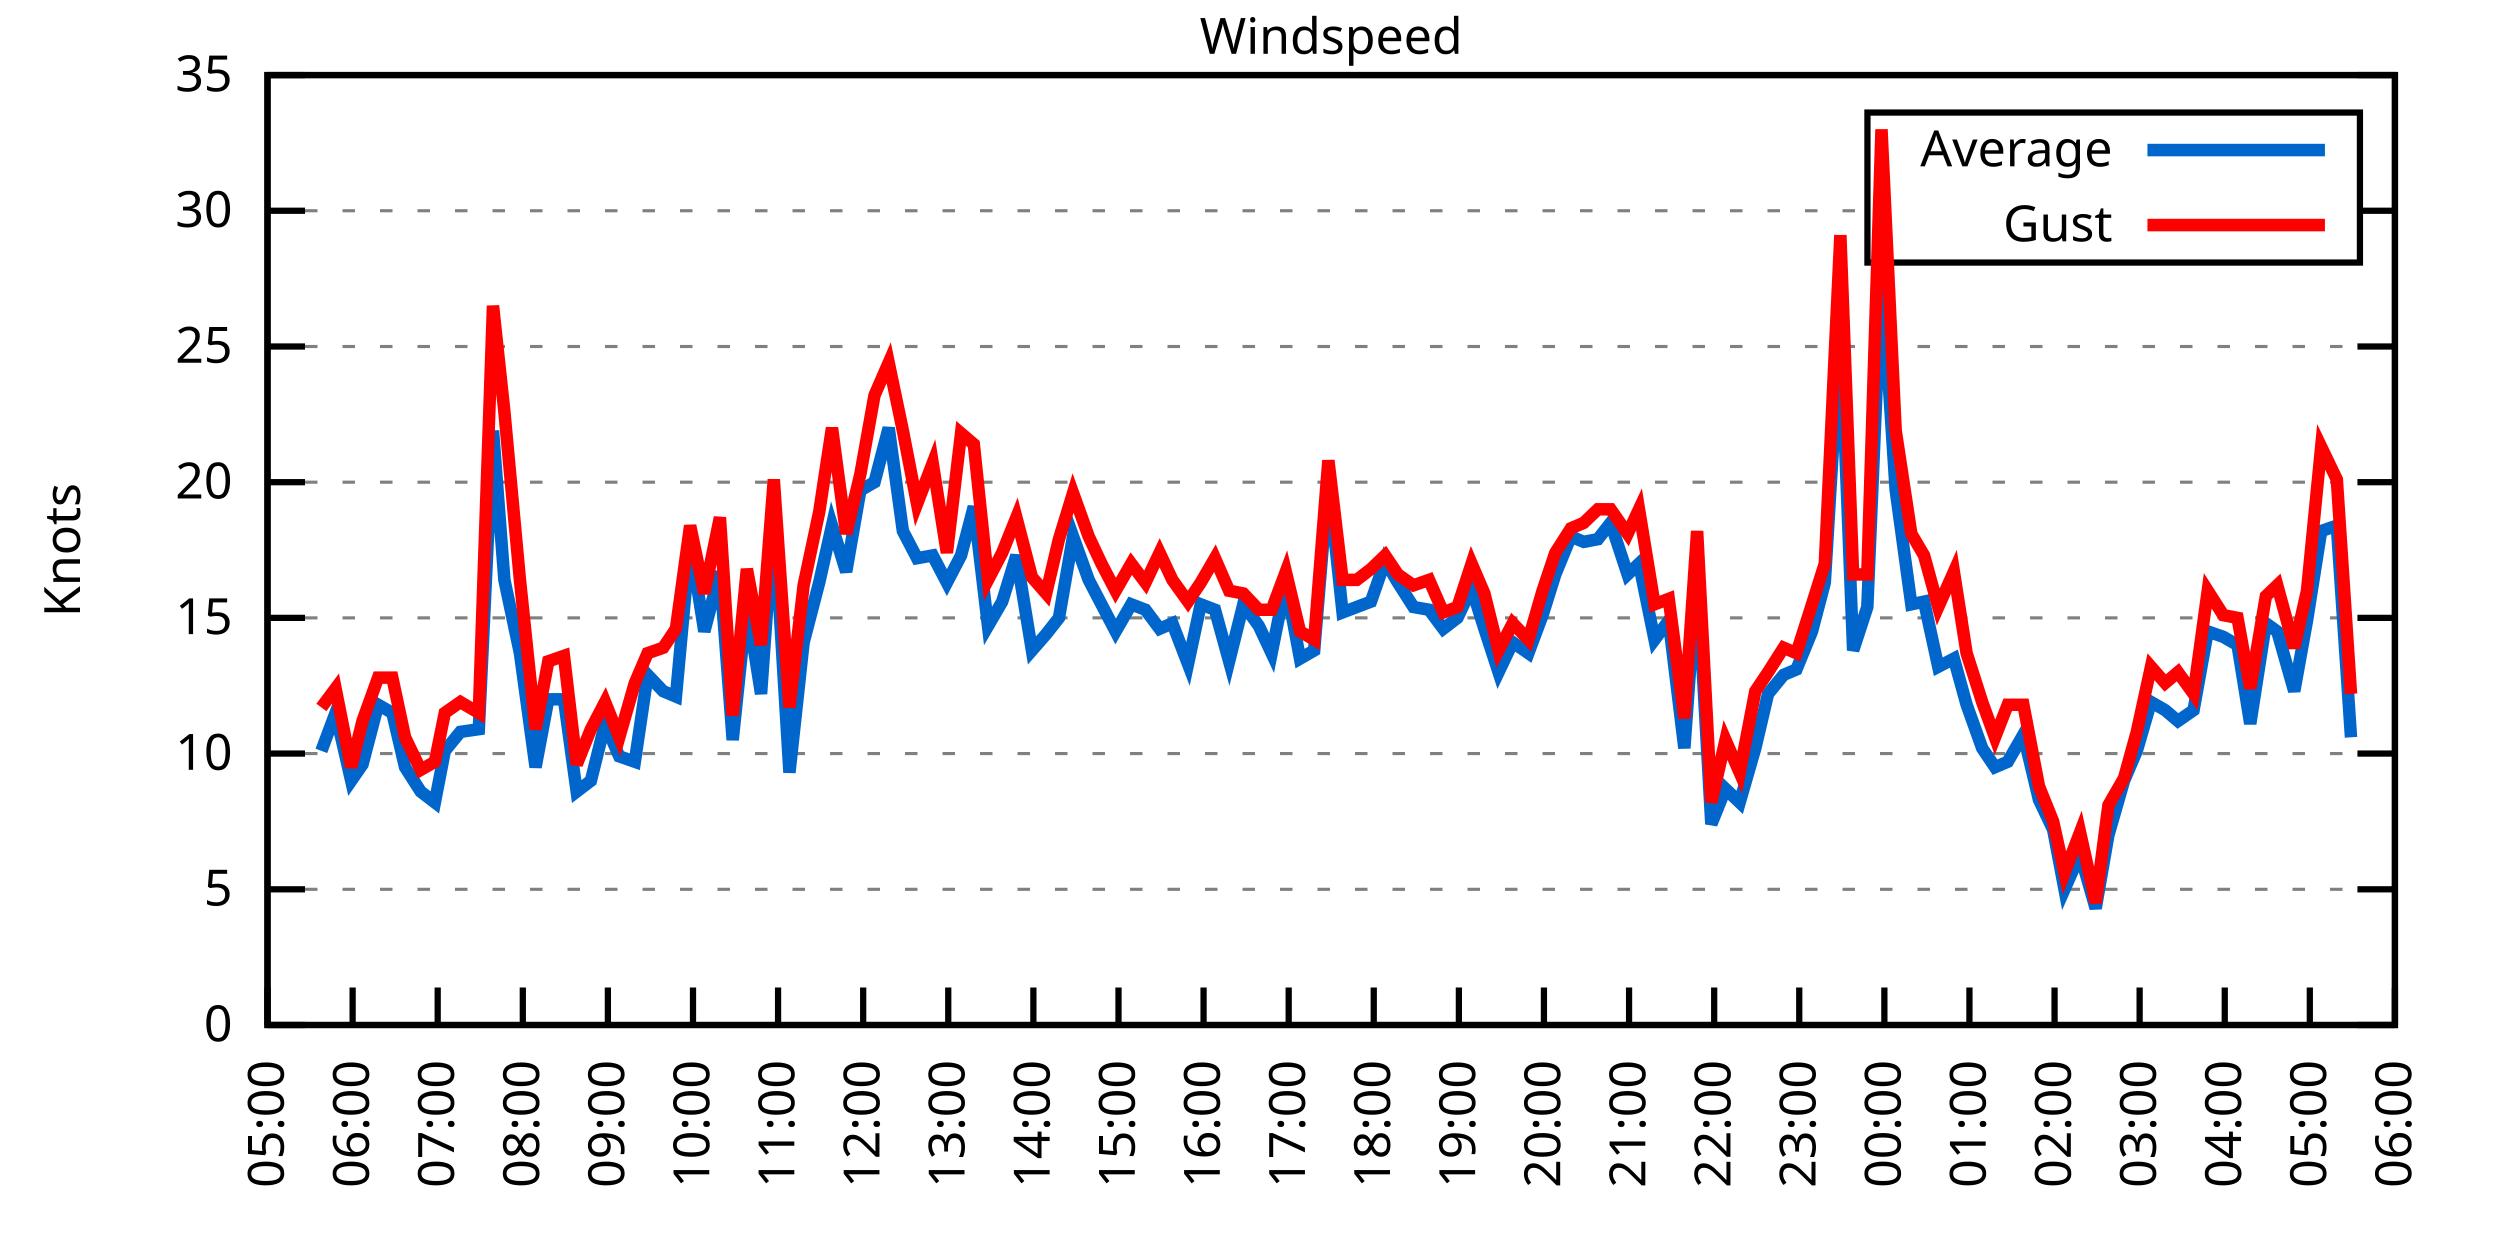
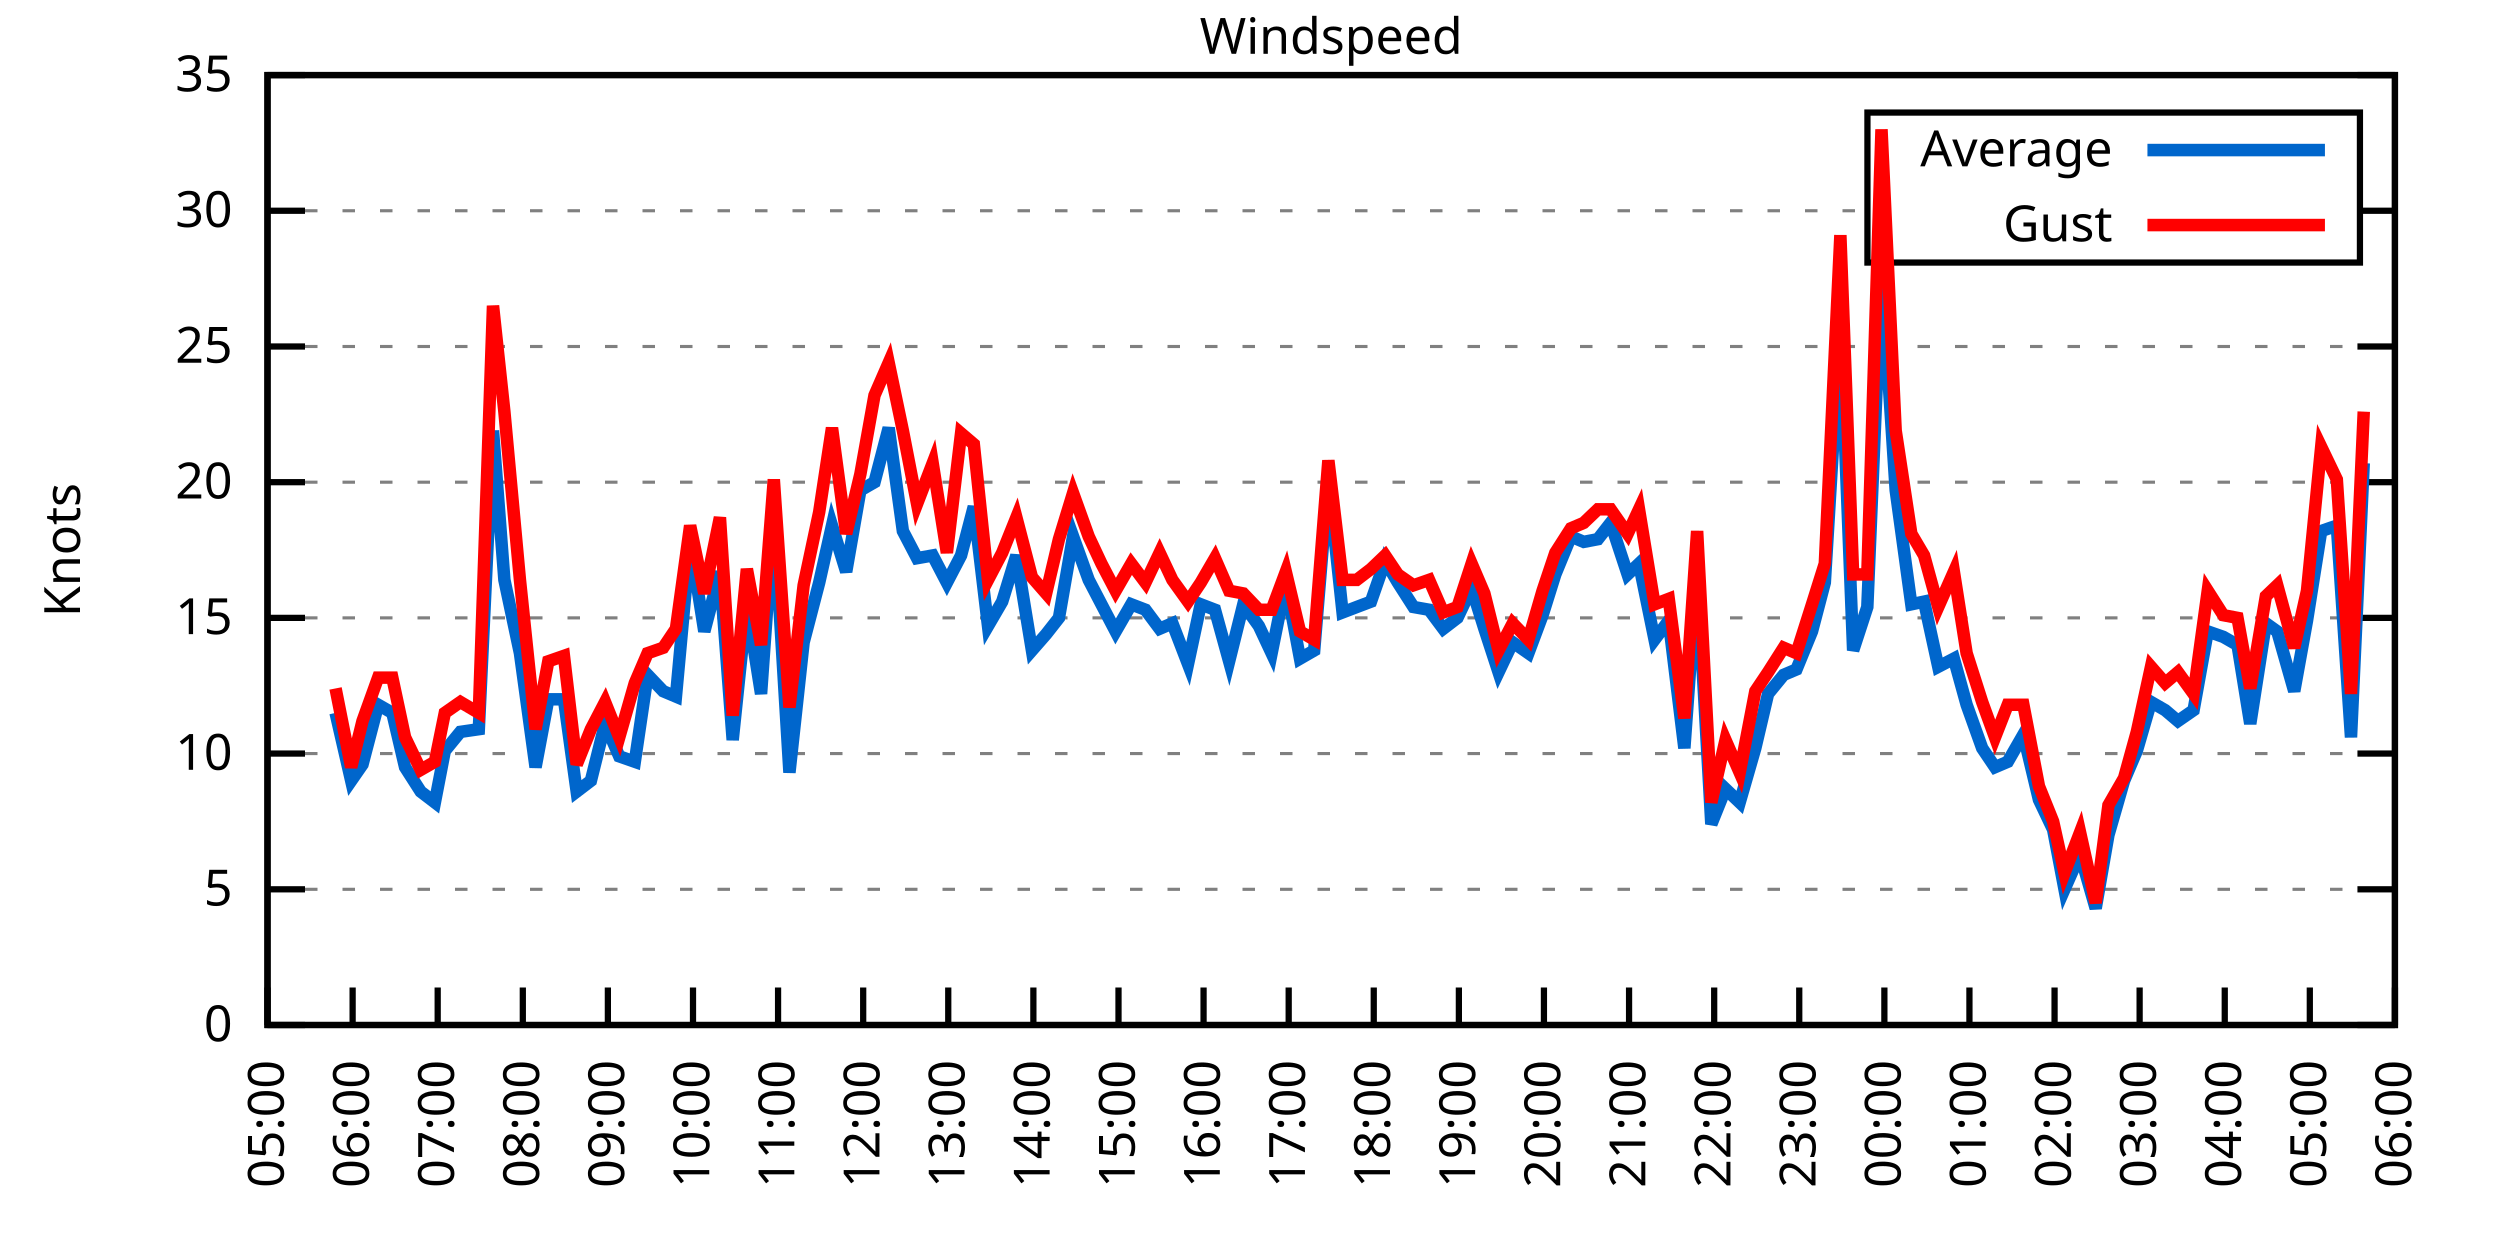
<svg xmlns="http://www.w3.org/2000/svg" xmlns:xlink="http://www.w3.org/1999/xlink" width="400" height="200" viewBox="0 0 400 200">
  <g id="gnuplot_canvas">
    <rect x="0" y="0" width="400" height="200" fill="none" />
    <defs>
      <circle id="gpDot" r="0.5" stroke-width="0.5" stroke="currentColor" />
      <path id="gpPt0" stroke-width="0.333" stroke="currentColor" d="M-1,0 h2 M0,-1 v2" />
      <path id="gpPt1" stroke-width="0.333" stroke="currentColor" d="M-1,-1 L1,1 M1,-1 L-1,1" />
      <path id="gpPt2" stroke-width="0.333" stroke="currentColor" d="M-1,0 L1,0 M0,-1 L0,1 M-1,-1 L1,1 M-1,1 L1,-1" />
      <rect id="gpPt3" stroke-width="0.333" stroke="currentColor" x="-1" y="-1" width="2" height="2" />
      <rect id="gpPt4" stroke-width="0.333" stroke="currentColor" fill="currentColor" x="-1" y="-1" width="2" height="2" />
      <circle id="gpPt5" stroke-width="0.333" stroke="currentColor" cx="0" cy="0" r="1" />
      <use xlink:href="#gpPt5" id="gpPt6" fill="currentColor" stroke="none" />
      <path id="gpPt7" stroke-width="0.333" stroke="currentColor" d="M0,-1.33 L-1.33,0.67 L1.33,0.67 z" />
      <use xlink:href="#gpPt7" id="gpPt8" fill="currentColor" stroke="none" />
      <use xlink:href="#gpPt7" id="gpPt9" stroke="currentColor" transform="rotate(180)" />
      <use xlink:href="#gpPt9" id="gpPt10" fill="currentColor" stroke="none" />
      <use xlink:href="#gpPt3" id="gpPt11" stroke="currentColor" transform="rotate(45)" />
      <use xlink:href="#gpPt11" id="gpPt12" fill="currentColor" stroke="none" />
      <path id="gpPt13" stroke-width="0.333" stroke="currentColor" d="M0,1.330 L1.265,0.411 L0.782,-1.067 L-0.782,-1.076 L-1.265,0.411 z" />
      <use xlink:href="#gpPt13" id="gpPt14" fill="currentColor" stroke="none" />
      <filter id="textbox" filterUnits="objectBoundingBox" x="0" y="0" height="1" width="1">
        <feFlood flood-color="white" flood-opacity="1" result="bgnd" />
        <feComposite in="SourceGraphic" in2="bgnd" operator="atop" />
      </filter>
      <filter id="greybox" filterUnits="objectBoundingBox" x="0" y="0" height="1" width="1">
        <feFlood flood-color="lightgrey" flood-opacity="1" result="grey" />
        <feComposite in="SourceGraphic" in2="grey" operator="atop" />
      </filter>
    </defs>
    <g fill="none" color="white" stroke="currentColor" stroke-width="1.00" stroke-linecap="butt" stroke-linejoin="miter">
</g>
    <g fill="none" color="black" stroke="currentColor" stroke-width="1.00" stroke-linecap="butt" stroke-linejoin="miter">
      <g stroke="none" shape-rendering="crispEdges">
        <polygon fill="rgb(255, 255, 255)" points="42.80,164.00 383.18,164.00 383.18,12.02 42.80,12.02 " />
      </g>
    </g>
    <g fill="none" color="black" stroke="currentColor" stroke-width="1.00" stroke-linecap="butt" stroke-linejoin="miter">
</g>
    <g fill="none" color="black" stroke="black" stroke-width="0.50" stroke-linecap="butt" stroke-linejoin="miter">
</g>
    <g fill="none" color="gray" stroke="currentColor" stroke-width="0.50" stroke-linecap="butt" stroke-linejoin="miter">
      <path stroke="gray" stroke-dasharray="2,4" class="gridline" d="M42.80,164.00 L383.19,164.00  " />
    </g>
    <g fill="none" color="gray" stroke="gray" stroke-width="1.00" stroke-linecap="butt" stroke-linejoin="miter">
</g>
    <g fill="none" color="black" stroke="currentColor" stroke-width="1.00" stroke-linecap="butt" stroke-linejoin="miter">
      <path stroke="black" d="M42.80,164.00 L48.80,164.00 M383.19,164.00 L377.19,164.00  " />
      <g transform="translate(37.20,166.60)" stroke="none" fill="black" font-family="Sans" font-size="8.00" text-anchor="end">
        <text>
          <tspan font-family="Sans"> 0</tspan>
        </text>
      </g>
    </g>
    <g fill="none" color="black" stroke="currentColor" stroke-width="1.00" stroke-linecap="butt" stroke-linejoin="miter">
</g>
    <g fill="none" color="black" stroke="black" stroke-width="0.50" stroke-linecap="butt" stroke-linejoin="miter">
</g>
    <g fill="none" color="gray" stroke="currentColor" stroke-width="0.50" stroke-linecap="butt" stroke-linejoin="miter">
      <path stroke="gray" stroke-dasharray="2,4" class="gridline" d="M42.80,142.29 L383.19,142.29  " />
    </g>
    <g fill="none" color="gray" stroke="gray" stroke-width="1.00" stroke-linecap="butt" stroke-linejoin="miter">
</g>
    <g fill="none" color="black" stroke="currentColor" stroke-width="1.00" stroke-linecap="butt" stroke-linejoin="miter">
      <path stroke="black" d="M42.80,142.29 L48.80,142.29 M383.19,142.29 L377.19,142.29  " />
      <g transform="translate(37.20,144.89)" stroke="none" fill="black" font-family="Sans" font-size="8.00" text-anchor="end">
        <text>
          <tspan font-family="Sans"> 5</tspan>
        </text>
      </g>
    </g>
    <g fill="none" color="black" stroke="currentColor" stroke-width="1.00" stroke-linecap="butt" stroke-linejoin="miter">
</g>
    <g fill="none" color="black" stroke="black" stroke-width="0.50" stroke-linecap="butt" stroke-linejoin="miter">
</g>
    <g fill="none" color="gray" stroke="currentColor" stroke-width="0.50" stroke-linecap="butt" stroke-linejoin="miter">
      <path stroke="gray" stroke-dasharray="2,4" class="gridline" d="M42.80,120.57 L383.19,120.57  " />
    </g>
    <g fill="none" color="gray" stroke="gray" stroke-width="1.00" stroke-linecap="butt" stroke-linejoin="miter">
</g>
    <g fill="none" color="black" stroke="currentColor" stroke-width="1.00" stroke-linecap="butt" stroke-linejoin="miter">
      <path stroke="black" d="M42.80,120.57 L48.80,120.57 M383.19,120.57 L377.19,120.57  " />
      <g transform="translate(37.20,123.17)" stroke="none" fill="black" font-family="Sans" font-size="8.00" text-anchor="end">
        <text>
          <tspan font-family="Sans"> 10</tspan>
        </text>
      </g>
    </g>
    <g fill="none" color="black" stroke="currentColor" stroke-width="1.00" stroke-linecap="butt" stroke-linejoin="miter">
</g>
    <g fill="none" color="black" stroke="black" stroke-width="0.50" stroke-linecap="butt" stroke-linejoin="miter">
</g>
    <g fill="none" color="gray" stroke="currentColor" stroke-width="0.50" stroke-linecap="butt" stroke-linejoin="miter">
      <path stroke="gray" stroke-dasharray="2,4" class="gridline" d="M42.80,98.86 L383.19,98.86  " />
    </g>
    <g fill="none" color="gray" stroke="gray" stroke-width="1.00" stroke-linecap="butt" stroke-linejoin="miter">
</g>
    <g fill="none" color="black" stroke="currentColor" stroke-width="1.00" stroke-linecap="butt" stroke-linejoin="miter">
      <path stroke="black" d="M42.80,98.86 L48.80,98.86 M383.19,98.86 L377.19,98.86  " />
      <g transform="translate(37.20,101.46)" stroke="none" fill="black" font-family="Sans" font-size="8.00" text-anchor="end">
        <text>
          <tspan font-family="Sans"> 15</tspan>
        </text>
      </g>
    </g>
    <g fill="none" color="black" stroke="currentColor" stroke-width="1.00" stroke-linecap="butt" stroke-linejoin="miter">
</g>
    <g fill="none" color="black" stroke="black" stroke-width="0.50" stroke-linecap="butt" stroke-linejoin="miter">
</g>
    <g fill="none" color="gray" stroke="currentColor" stroke-width="0.50" stroke-linecap="butt" stroke-linejoin="miter">
      <path stroke="gray" stroke-dasharray="2,4" class="gridline" d="M42.80,77.15 L383.19,77.15  " />
    </g>
    <g fill="none" color="gray" stroke="gray" stroke-width="1.00" stroke-linecap="butt" stroke-linejoin="miter">
</g>
    <g fill="none" color="black" stroke="currentColor" stroke-width="1.00" stroke-linecap="butt" stroke-linejoin="miter">
      <path stroke="black" d="M42.80,77.15 L48.80,77.15 M383.19,77.15 L377.19,77.15  " />
      <g transform="translate(37.20,79.75)" stroke="none" fill="black" font-family="Sans" font-size="8.00" text-anchor="end">
        <text>
          <tspan font-family="Sans"> 20</tspan>
        </text>
      </g>
    </g>
    <g fill="none" color="black" stroke="currentColor" stroke-width="1.00" stroke-linecap="butt" stroke-linejoin="miter">
</g>
    <g fill="none" color="black" stroke="black" stroke-width="0.50" stroke-linecap="butt" stroke-linejoin="miter">
</g>
    <g fill="none" color="gray" stroke="currentColor" stroke-width="0.50" stroke-linecap="butt" stroke-linejoin="miter">
      <path stroke="gray" stroke-dasharray="2,4" class="gridline" d="M42.80,55.44 L383.19,55.44  " />
    </g>
    <g fill="none" color="gray" stroke="gray" stroke-width="1.00" stroke-linecap="butt" stroke-linejoin="miter">
</g>
    <g fill="none" color="black" stroke="currentColor" stroke-width="1.00" stroke-linecap="butt" stroke-linejoin="miter">
      <path stroke="black" d="M42.80,55.44 L48.80,55.44 M383.19,55.44 L377.19,55.44  " />
      <g transform="translate(37.20,58.04)" stroke="none" fill="black" font-family="Sans" font-size="8.00" text-anchor="end">
        <text>
          <tspan font-family="Sans"> 25</tspan>
        </text>
      </g>
    </g>
    <g fill="none" color="black" stroke="currentColor" stroke-width="1.00" stroke-linecap="butt" stroke-linejoin="miter">
</g>
    <g fill="none" color="black" stroke="black" stroke-width="0.50" stroke-linecap="butt" stroke-linejoin="miter">
</g>
    <g fill="none" color="gray" stroke="currentColor" stroke-width="0.50" stroke-linecap="butt" stroke-linejoin="miter">
      <path stroke="gray" stroke-dasharray="2,4" class="gridline" d="M42.80,33.72 L298.79,33.72 M377.59,33.72 L383.19,33.72  " />
    </g>
    <g fill="none" color="gray" stroke="gray" stroke-width="1.00" stroke-linecap="butt" stroke-linejoin="miter">
</g>
    <g fill="none" color="black" stroke="currentColor" stroke-width="1.00" stroke-linecap="butt" stroke-linejoin="miter">
      <path stroke="black" d="M42.80,33.72 L48.80,33.72 M383.19,33.72 L377.19,33.72  " />
      <g transform="translate(37.20,36.32)" stroke="none" fill="black" font-family="Sans" font-size="8.00" text-anchor="end">
        <text>
          <tspan font-family="Sans"> 30</tspan>
        </text>
      </g>
    </g>
    <g fill="none" color="black" stroke="currentColor" stroke-width="1.00" stroke-linecap="butt" stroke-linejoin="miter">
</g>
    <g fill="none" color="black" stroke="black" stroke-width="0.50" stroke-linecap="butt" stroke-linejoin="miter">
</g>
    <g fill="none" color="gray" stroke="currentColor" stroke-width="0.50" stroke-linecap="butt" stroke-linejoin="miter">
      <path stroke="gray" stroke-dasharray="2,4" class="gridline" d="M42.80,12.01 L383.19,12.01  " />
    </g>
    <g fill="none" color="gray" stroke="gray" stroke-width="1.00" stroke-linecap="butt" stroke-linejoin="miter">
</g>
    <g fill="none" color="black" stroke="currentColor" stroke-width="1.00" stroke-linecap="butt" stroke-linejoin="miter">
      <path stroke="black" d="M42.80,12.01 L48.80,12.01 M383.19,12.01 L377.19,12.01  " />
      <g transform="translate(37.20,14.61)" stroke="none" fill="black" font-family="Sans" font-size="8.00" text-anchor="end">
        <text>
          <tspan font-family="Sans"> 35</tspan>
        </text>
      </g>
    </g>
    <g fill="none" color="black" stroke="currentColor" stroke-width="1.00" stroke-linecap="butt" stroke-linejoin="miter">
      <path stroke="black" d="M42.80,164.00 L42.80,158.00  " />
      <g transform="translate(45.40,169.60) rotate(270.00)" stroke="none" fill="black" font-family="Sans" font-size="8.00" text-anchor="end">
        <text>
          <tspan font-family="Sans">05:00</tspan>
        </text>
      </g>
    </g>
    <g fill="none" color="black" stroke="currentColor" stroke-width="1.00" stroke-linecap="butt" stroke-linejoin="miter">
      <path stroke="black" d="M56.42,164.00 L56.42,158.00  " />
      <g transform="translate(59.02,169.60) rotate(270.00)" stroke="none" fill="black" font-family="Sans" font-size="8.00" text-anchor="end">
        <text>
          <tspan font-family="Sans">06:00</tspan>
        </text>
      </g>
    </g>
    <g fill="none" color="black" stroke="currentColor" stroke-width="1.00" stroke-linecap="butt" stroke-linejoin="miter">
      <path stroke="black" d="M70.03,164.00 L70.03,158.00  " />
      <g transform="translate(72.63,169.60) rotate(270.00)" stroke="none" fill="black" font-family="Sans" font-size="8.00" text-anchor="end">
        <text>
          <tspan font-family="Sans">07:00</tspan>
        </text>
      </g>
    </g>
    <g fill="none" color="black" stroke="currentColor" stroke-width="1.00" stroke-linecap="butt" stroke-linejoin="miter">
      <path stroke="black" d="M83.65,164.00 L83.65,158.00  " />
      <g transform="translate(86.25,169.60) rotate(270.00)" stroke="none" fill="black" font-family="Sans" font-size="8.00" text-anchor="end">
        <text>
          <tspan font-family="Sans">08:00</tspan>
        </text>
      </g>
    </g>
    <g fill="none" color="black" stroke="currentColor" stroke-width="1.00" stroke-linecap="butt" stroke-linejoin="miter">
      <path stroke="black" d="M97.26,164.00 L97.26,158.00  " />
      <g transform="translate(99.86,169.60) rotate(270.00)" stroke="none" fill="black" font-family="Sans" font-size="8.00" text-anchor="end">
        <text>
          <tspan font-family="Sans">09:00</tspan>
        </text>
      </g>
    </g>
    <g fill="none" color="black" stroke="currentColor" stroke-width="1.00" stroke-linecap="butt" stroke-linejoin="miter">
      <path stroke="black" d="M110.88,164.00 L110.88,158.00  " />
      <g transform="translate(113.48,169.60) rotate(270.00)" stroke="none" fill="black" font-family="Sans" font-size="8.00" text-anchor="end">
        <text>
          <tspan font-family="Sans">10:00</tspan>
        </text>
      </g>
    </g>
    <g fill="none" color="black" stroke="currentColor" stroke-width="1.00" stroke-linecap="butt" stroke-linejoin="miter">
      <path stroke="black" d="M124.49,164.00 L124.49,158.00  " />
      <g transform="translate(127.09,169.60) rotate(270.00)" stroke="none" fill="black" font-family="Sans" font-size="8.00" text-anchor="end">
        <text>
          <tspan font-family="Sans">11:00</tspan>
        </text>
      </g>
    </g>
    <g fill="none" color="black" stroke="currentColor" stroke-width="1.00" stroke-linecap="butt" stroke-linejoin="miter">
      <path stroke="black" d="M138.11,164.00 L138.11,158.00  " />
      <g transform="translate(140.71,169.60) rotate(270.00)" stroke="none" fill="black" font-family="Sans" font-size="8.00" text-anchor="end">
        <text>
          <tspan font-family="Sans">12:00</tspan>
        </text>
      </g>
    </g>
    <g fill="none" color="black" stroke="currentColor" stroke-width="1.00" stroke-linecap="butt" stroke-linejoin="miter">
      <path stroke="black" d="M151.72,164.00 L151.72,158.00  " />
      <g transform="translate(154.32,169.60) rotate(270.00)" stroke="none" fill="black" font-family="Sans" font-size="8.00" text-anchor="end">
        <text>
          <tspan font-family="Sans">13:00</tspan>
        </text>
      </g>
    </g>
    <g fill="none" color="black" stroke="currentColor" stroke-width="1.00" stroke-linecap="butt" stroke-linejoin="miter">
      <path stroke="black" d="M165.34,164.00 L165.34,158.00  " />
      <g transform="translate(167.94,169.60) rotate(270.00)" stroke="none" fill="black" font-family="Sans" font-size="8.00" text-anchor="end">
        <text>
          <tspan font-family="Sans">14:00</tspan>
        </text>
      </g>
    </g>
    <g fill="none" color="black" stroke="currentColor" stroke-width="1.00" stroke-linecap="butt" stroke-linejoin="miter">
      <path stroke="black" d="M178.96,164.00 L178.96,158.00  " />
      <g transform="translate(181.56,169.60) rotate(270.00)" stroke="none" fill="black" font-family="Sans" font-size="8.00" text-anchor="end">
        <text>
          <tspan font-family="Sans">15:00</tspan>
        </text>
      </g>
    </g>
    <g fill="none" color="black" stroke="currentColor" stroke-width="1.00" stroke-linecap="butt" stroke-linejoin="miter">
      <path stroke="black" d="M192.57,164.00 L192.57,158.00  " />
      <g transform="translate(195.17,169.60) rotate(270.00)" stroke="none" fill="black" font-family="Sans" font-size="8.00" text-anchor="end">
        <text>
          <tspan font-family="Sans">16:00</tspan>
        </text>
      </g>
    </g>
    <g fill="none" color="black" stroke="currentColor" stroke-width="1.00" stroke-linecap="butt" stroke-linejoin="miter">
      <path stroke="black" d="M206.19,164.00 L206.19,158.00  " />
      <g transform="translate(208.79,169.60) rotate(270.00)" stroke="none" fill="black" font-family="Sans" font-size="8.00" text-anchor="end">
        <text>
          <tspan font-family="Sans">17:00</tspan>
        </text>
      </g>
    </g>
    <g fill="none" color="black" stroke="currentColor" stroke-width="1.00" stroke-linecap="butt" stroke-linejoin="miter">
      <path stroke="black" d="M219.80,164.00 L219.80,158.00  " />
      <g transform="translate(222.40,169.60) rotate(270.00)" stroke="none" fill="black" font-family="Sans" font-size="8.00" text-anchor="end">
        <text>
          <tspan font-family="Sans">18:00</tspan>
        </text>
      </g>
    </g>
    <g fill="none" color="black" stroke="currentColor" stroke-width="1.00" stroke-linecap="butt" stroke-linejoin="miter">
      <path stroke="black" d="M233.42,164.00 L233.42,158.00  " />
      <g transform="translate(236.02,169.60) rotate(270.00)" stroke="none" fill="black" font-family="Sans" font-size="8.00" text-anchor="end">
        <text>
          <tspan font-family="Sans">19:00</tspan>
        </text>
      </g>
    </g>
    <g fill="none" color="black" stroke="currentColor" stroke-width="1.00" stroke-linecap="butt" stroke-linejoin="miter">
      <path stroke="black" d="M247.03,164.00 L247.03,158.00  " />
      <g transform="translate(249.63,169.60) rotate(270.00)" stroke="none" fill="black" font-family="Sans" font-size="8.00" text-anchor="end">
        <text>
          <tspan font-family="Sans">20:00</tspan>
        </text>
      </g>
    </g>
    <g fill="none" color="black" stroke="currentColor" stroke-width="1.00" stroke-linecap="butt" stroke-linejoin="miter">
      <path stroke="black" d="M260.65,164.00 L260.65,158.00  " />
      <g transform="translate(263.25,169.60) rotate(270.00)" stroke="none" fill="black" font-family="Sans" font-size="8.00" text-anchor="end">
        <text>
          <tspan font-family="Sans">21:00</tspan>
        </text>
      </g>
    </g>
    <g fill="none" color="black" stroke="currentColor" stroke-width="1.00" stroke-linecap="butt" stroke-linejoin="miter">
      <path stroke="black" d="M274.27,164.00 L274.27,158.00  " />
      <g transform="translate(276.87,169.60) rotate(270.00)" stroke="none" fill="black" font-family="Sans" font-size="8.00" text-anchor="end">
        <text>
          <tspan font-family="Sans">22:00</tspan>
        </text>
      </g>
    </g>
    <g fill="none" color="black" stroke="currentColor" stroke-width="1.00" stroke-linecap="butt" stroke-linejoin="miter">
      <path stroke="black" d="M287.88,164.00 L287.88,158.00  " />
      <g transform="translate(290.48,169.60) rotate(270.00)" stroke="none" fill="black" font-family="Sans" font-size="8.00" text-anchor="end">
        <text>
          <tspan font-family="Sans">23:00</tspan>
        </text>
      </g>
    </g>
    <g fill="none" color="black" stroke="currentColor" stroke-width="1.00" stroke-linecap="butt" stroke-linejoin="miter">
      <path stroke="black" d="M301.50,164.00 L301.50,158.00  " />
      <g transform="translate(304.10,169.60) rotate(270.00)" stroke="none" fill="black" font-family="Sans" font-size="8.00" text-anchor="end">
        <text>
          <tspan font-family="Sans">00:00</tspan>
        </text>
      </g>
    </g>
    <g fill="none" color="black" stroke="currentColor" stroke-width="1.00" stroke-linecap="butt" stroke-linejoin="miter">
      <path stroke="black" d="M315.11,164.00 L315.11,158.00  " />
      <g transform="translate(317.71,169.60) rotate(270.00)" stroke="none" fill="black" font-family="Sans" font-size="8.00" text-anchor="end">
        <text>
          <tspan font-family="Sans">01:00</tspan>
        </text>
      </g>
    </g>
    <g fill="none" color="black" stroke="currentColor" stroke-width="1.00" stroke-linecap="butt" stroke-linejoin="miter">
      <path stroke="black" d="M328.73,164.00 L328.73,158.00  " />
      <g transform="translate(331.33,169.60) rotate(270.00)" stroke="none" fill="black" font-family="Sans" font-size="8.00" text-anchor="end">
        <text>
          <tspan font-family="Sans">02:00</tspan>
        </text>
      </g>
    </g>
    <g fill="none" color="black" stroke="currentColor" stroke-width="1.00" stroke-linecap="butt" stroke-linejoin="miter">
      <path stroke="black" d="M342.34,164.00 L342.34,158.00  " />
      <g transform="translate(344.94,169.60) rotate(270.00)" stroke="none" fill="black" font-family="Sans" font-size="8.00" text-anchor="end">
        <text>
          <tspan font-family="Sans">03:00</tspan>
        </text>
      </g>
    </g>
    <g fill="none" color="black" stroke="currentColor" stroke-width="1.00" stroke-linecap="butt" stroke-linejoin="miter">
      <path stroke="black" d="M355.96,164.00 L355.96,158.00  " />
      <g transform="translate(358.56,169.60) rotate(270.00)" stroke="none" fill="black" font-family="Sans" font-size="8.00" text-anchor="end">
        <text>
          <tspan font-family="Sans">04:00</tspan>
        </text>
      </g>
    </g>
    <g fill="none" color="black" stroke="currentColor" stroke-width="1.00" stroke-linecap="butt" stroke-linejoin="miter">
      <path stroke="black" d="M369.57,164.00 L369.57,158.00  " />
      <g transform="translate(372.17,169.60) rotate(270.00)" stroke="none" fill="black" font-family="Sans" font-size="8.00" text-anchor="end">
        <text>
          <tspan font-family="Sans">05:00</tspan>
        </text>
      </g>
    </g>
    <g fill="none" color="black" stroke="currentColor" stroke-width="1.00" stroke-linecap="butt" stroke-linejoin="miter">
      <path stroke="black" d="M383.19,164.00 L383.19,158.00  " />
      <g transform="translate(385.79,169.60) rotate(270.00)" stroke="none" fill="black" font-family="Sans" font-size="8.00" text-anchor="end">
        <text>
          <tspan font-family="Sans">06:00</tspan>
        </text>
      </g>
    </g>
    <g fill="none" color="black" stroke="currentColor" stroke-width="1.00" stroke-linecap="butt" stroke-linejoin="miter">
</g>
    <g fill="none" color="black" stroke="currentColor" stroke-width="1.00" stroke-linecap="butt" stroke-linejoin="miter">
      <path stroke="black" d="M42.80,12.01 L42.80,164.00 L383.19,164.00 L383.19,12.01 L42.80,12.01 Z  " />
    </g>
    <g fill="none" color="black" stroke="currentColor" stroke-width="1.00" stroke-linecap="butt" stroke-linejoin="miter">
</g>
    <g fill="none" color="black" stroke="currentColor" stroke-width="1.00" stroke-linecap="butt" stroke-linejoin="miter">
      <path stroke="black" d="M298.79,42.01 L298.79,18.01 L377.59,18.01 L377.59,42.01 L298.79,42.01 Z  " />
    </g>
    <g id="Windspeed_plot_1">
      <g fill="none" color="white" stroke="black" stroke-width="2.00" stroke-linecap="butt" stroke-linejoin="miter">
</g>
      <g fill="none" color="black" stroke="currentColor" stroke-width="2.00" stroke-linecap="butt" stroke-linejoin="miter">
        <g transform="translate(337.99,26.61)" stroke="none" fill="black" font-family="Sans" font-size="8.00" text-anchor="end">
          <text>
            <tspan font-family="Sans">Average</tspan>
          </text>
        </g>
      </g>
      <g fill="none" color="black" stroke="currentColor" stroke-width="2.00" stroke-linecap="butt" stroke-linejoin="miter">
-         <path stroke="rgb(  0, 102, 204)" d="M343.59,24.01 L371.99,24.01 M51.42,120.14 L53.69,114.06 L56.19,124.92 L58.00,122.31 L60.50,112.76 L62.77,114.06   L64.81,122.75 L67.31,126.65 L69.58,128.39 L71.17,120.14 L73.66,117.10 L76.61,116.67 L78.88,68.90 L80.70,92.78   L83.19,104.51 L85.69,122.75 L87.73,111.89 L90.23,111.89 L92.27,126.65 L94.54,124.92 L96.81,115.80 L99.08,121.01   L101.57,121.88 L103.62,107.98 L106.11,110.59 L108.15,111.45 L110.42,86.70 L112.69,101.03 L115.19,91.48 L117.23,118.40   L119.50,96.69 L121.77,111.02 L123.81,82.36 L126.31,123.61 L128.58,102.77 L131.07,93.22 L133.12,84.10 L135.39,91.48   L137.66,78.45 L139.92,77.15 L142.19,68.46 L144.46,84.97 L146.73,89.31 L149.23,88.87 L151.50,93.22 L153.77,88.87   L155.81,81.06 L158.08,100.16 L160.35,96.26 L162.62,88.87 L165.11,104.07 L167.38,101.47 L169.43,98.86 L171.69,85.83   L174.19,92.78 L176.23,96.69 L178.50,101.03 L181.00,96.69 L183.27,97.56 L185.54,100.60 L187.58,99.73 L190.08,106.24   L192.12,96.69 L194.39,97.56 L196.66,105.81 L198.93,96.69 L201.42,100.16 L203.46,104.51 L205.73,93.22 L208.00,105.38   L210.27,104.07 L212.54,76.71 L214.81,97.99 L217.08,97.12 L219.35,96.26 L221.62,89.74 L223.66,93.22 L226.16,97.12   L228.65,97.56 L230.92,100.60 L233.19,98.86 L235.46,94.08 L237.50,100.60 L239.77,107.55 L242.04,102.77 L244.54,104.51   L246.81,98.43 L248.85,91.91 L251.35,85.83 L253.39,86.70 L255.66,86.27 L257.70,83.66 L260.42,91.91 L262.24,90.18   L264.73,102.34 L267.00,99.30 L269.50,119.71 L271.54,91.48 L273.81,131.86 L276.08,126.22 L278.35,128.39 L280.85,119.71   L282.89,111.02 L285.38,107.98 L287.43,107.11 L289.92,101.03 L291.97,93.22 L294.46,51.96 L296.50,104.07 L298.77,97.12   L301.04,43.71 L303.31,78.45 L305.81,96.69 L307.85,96.26 L310.12,106.68 L312.62,105.38 L314.66,112.76 L317.15,119.71   L319.20,122.75 L321.24,121.88 L323.74,117.53 L326.23,127.96 L328.50,132.73 L330.32,142.29 L332.81,136.64 L335.31,145.33   L337.35,133.60 L339.85,124.92 L341.89,120.14 L344.16,112.32 L346.43,113.63 L348.47,115.36 L350.97,113.63 L353.24,101.03   L355.73,101.90 L358.00,103.20 L360.04,115.80 L362.54,99.73 L364.36,101.03 L367.08,110.59 L369.12,99.30 L371.39,84.97   L373.89,84.10 L376.16,117.97  " />
+         <path stroke="rgb(  0, 102, 204)" d="M343.59,24.01 L371.99,24.01 M53.69,114.06 L56.19,124.92 L58.00,122.31 L60.50,112.76 L62.77,114.06 L64.81,122.75   L67.31,126.65 L69.58,128.39 L71.17,120.14 L73.66,117.10 L76.61,116.67 L78.88,68.90 L80.70,92.78 L83.19,104.51   L85.69,122.75 L87.73,111.89 L90.23,111.89 L92.27,126.65 L94.54,124.92 L96.81,115.80 L99.08,121.01 L101.57,121.88   L103.62,107.98 L106.11,110.59 L108.15,111.45 L110.42,86.70 L112.69,101.03 L115.19,91.48 L117.23,118.40 L119.50,96.69   L121.77,111.02 L123.81,82.36 L126.31,123.61 L128.58,102.77 L131.07,93.22 L133.12,84.10 L135.39,91.48 L137.66,78.45   L139.92,77.15 L142.19,68.46 L144.46,84.97 L146.73,89.31 L149.23,88.87 L151.50,93.22 L153.77,88.87 L155.81,81.06   L158.08,100.16 L160.35,96.26 L162.62,88.87 L165.11,104.07 L167.38,101.47 L169.43,98.86 L171.69,85.83 L174.19,92.78   L176.23,96.69 L178.50,101.03 L181.00,96.69 L183.27,97.56 L185.54,100.60 L187.58,99.73 L190.08,106.24 L192.12,96.69   L194.39,97.56 L196.66,105.81 L198.93,96.69 L201.42,100.16 L203.46,104.51 L205.73,93.22 L208.00,105.38 L210.27,104.07   L212.54,76.71 L214.81,97.99 L217.08,97.12 L219.35,96.26 L221.62,89.74 L223.66,93.22 L226.16,97.12 L228.65,97.56   L230.92,100.60 L233.19,98.86 L235.46,94.08 L237.50,100.60 L239.77,107.55 L242.04,102.77 L244.54,104.51 L246.81,98.43   L248.85,91.91 L251.35,85.83 L253.39,86.70 L255.66,86.27 L257.70,83.66 L260.42,91.91 L262.24,90.18 L264.73,102.34   L267.00,99.30 L269.50,119.71 L271.54,91.48 L273.81,131.86 L276.08,126.22 L278.35,128.39 L280.85,119.71 L282.89,111.02   L285.38,107.98 L287.43,107.11 L289.92,101.03 L291.97,93.22 L294.46,51.96 L296.50,104.07 L298.77,97.12 L301.04,43.71   L303.31,78.45 L305.81,96.69 L307.85,96.26 L310.12,106.68 L312.62,105.38 L314.66,112.76 L317.15,119.71 L319.20,122.75   L321.24,121.88 L323.74,117.53 L326.23,127.96 L328.50,132.73 L330.32,142.29 L332.81,136.64 L335.31,145.33 L337.35,133.60   L339.85,124.92 L341.89,120.14 L344.16,112.32 L346.43,113.63 L348.47,115.36 L350.97,113.63 L353.24,101.03 L355.73,101.90   L358.00,103.20 L360.04,115.80 L362.54,99.73 L364.36,101.03 L367.08,110.59 L369.12,99.30 L371.39,84.97 L373.89,84.10   L376.16,117.97 L378.20,74.11  " />
      </g>
    </g>
    <g id="Windspeed_plot_2">
      <g fill="none" color="black" stroke="currentColor" stroke-width="2.00" stroke-linecap="butt" stroke-linejoin="miter">
        <g transform="translate(337.99,38.61)" stroke="none" fill="black" font-family="Sans" font-size="8.00" text-anchor="end">
          <text>
            <tspan font-family="Sans">Gust</tspan>
          </text>
        </g>
      </g>
      <g fill="none" color="black" stroke="currentColor" stroke-width="2.00" stroke-linecap="butt" stroke-linejoin="miter">
-         <path stroke="rgb(255,   0,   0)" d="M343.59,36.01 L371.99,36.01 M51.42,113.19 L53.69,110.15 L56.19,122.75 L58.00,115.36 L60.50,108.42 L62.77,108.42   L64.81,117.97 L67.31,123.18 L69.58,121.88 L71.17,114.06 L73.66,112.32 L76.61,114.06 L78.88,48.92 L80.70,65.86   L83.19,92.78 L85.69,116.67 L87.73,105.81 L90.23,104.94 L92.27,122.31 L94.54,116.67 L96.81,112.32 L99.08,117.97   L101.57,109.28 L103.62,104.51 L106.11,103.64 L108.15,100.60 L110.42,84.10 L112.69,94.95 L115.19,82.79 L117.23,114.49   L119.50,91.04 L121.77,103.20 L123.81,76.71 L126.31,113.19 L128.58,93.65 L131.07,81.93 L133.12,68.46 L135.39,85.40   L137.66,75.85 L139.92,63.25 L142.19,58.04 L144.46,68.90 L146.73,80.62 L149.23,74.11 L151.50,88.44 L153.77,69.33   L155.81,71.07 L158.08,92.78 L160.35,88.44 L162.62,82.79 L165.11,92.35 L167.38,94.95 L169.43,86.27 L171.69,78.89   L174.19,85.83 L176.23,90.18 L178.50,94.52 L181.00,90.18 L183.27,93.22 L185.54,88.44 L187.58,92.78 L190.08,96.26   L192.12,93.22 L194.39,89.31 L196.66,94.52 L198.93,94.95 L201.42,97.56 L203.46,97.56 L205.73,91.48 L208.00,101.03   L210.27,102.34 L212.54,73.67 L214.81,92.78 L217.08,92.78 L219.35,91.04 L221.62,88.87 L223.66,91.91 L226.16,93.65   L228.65,92.78 L230.92,97.99 L233.19,97.12 L235.46,90.18 L237.50,94.95 L239.77,104.07 L242.04,99.73 L244.54,102.34   L246.81,94.52 L248.85,88.44 L251.35,84.53 L253.39,83.66 L255.66,81.49 L257.70,81.49 L260.42,85.40 L262.24,81.49   L264.73,96.69 L267.00,95.82 L269.50,114.93 L271.54,84.97 L273.81,128.39 L276.08,118.40 L278.35,123.61 L280.85,110.59   L282.89,107.55 L285.38,103.64 L287.43,104.51 L289.92,96.69 L291.97,90.18 L294.46,37.63 L296.50,91.91 L298.77,91.91   L301.04,20.70 L303.31,68.90 L305.81,85.40 L307.85,88.87 L310.12,97.12 L312.62,91.48 L314.66,104.51 L317.15,112.32   L319.20,117.97 L321.24,112.76 L323.74,112.76 L326.23,125.79 L328.50,131.43 L330.32,139.68 L332.81,133.17 L335.31,144.46   L337.35,128.83 L339.85,124.48 L341.89,117.10 L344.16,106.68 L346.43,109.28 L348.47,107.55 L350.97,111.02 L353.24,94.52   L355.73,98.43 L358.00,98.86 L360.04,110.15 L362.54,95.39 L364.36,93.65 L367.08,103.64 L369.12,94.52 L371.39,71.50   L373.89,76.71 L376.16,111.02  " />
+         <path stroke="rgb(255,   0,   0)" d="M343.59,36.01 L371.99,36.01 M53.69,110.15 L56.19,122.75 L58.00,115.36 L60.50,108.42 L62.77,108.42 L64.81,117.97   L67.31,123.18 L69.58,121.88 L71.17,114.06 L73.66,112.32 L76.61,114.06 L78.88,48.92 L80.70,65.86 L83.19,92.78   L85.69,116.67 L87.73,105.81 L90.23,104.94 L92.27,122.31 L94.54,116.67 L96.81,112.32 L99.08,117.97 L101.57,109.28   L103.62,104.51 L106.11,103.64 L108.15,100.60 L110.42,84.10 L112.69,94.95 L115.19,82.79 L117.23,114.49 L119.50,91.04   L121.77,103.20 L123.81,76.71 L126.31,113.19 L128.58,93.65 L131.07,81.93 L133.12,68.46 L135.39,85.40 L137.66,75.85   L139.92,63.25 L142.19,58.04 L144.46,68.90 L146.73,80.62 L149.23,74.11 L151.50,88.44 L153.77,69.33 L155.81,71.07   L158.08,92.78 L160.35,88.44 L162.62,82.79 L165.11,92.35 L167.38,94.95 L169.43,86.27 L171.69,78.89 L174.19,85.83   L176.23,90.18 L178.50,94.52 L181.00,90.18 L183.27,93.22 L185.54,88.44 L187.58,92.78 L190.08,96.26 L192.12,93.22   L194.39,89.31 L196.66,94.52 L198.93,94.95 L201.42,97.56 L203.46,97.56 L205.73,91.48 L208.00,101.03 L210.27,102.34   L212.54,73.67 L214.81,92.78 L217.08,92.78 L219.35,91.04 L221.62,88.87 L223.66,91.91 L226.16,93.65 L228.65,92.78   L230.92,97.99 L233.19,97.12 L235.46,90.18 L237.50,94.95 L239.77,104.07 L242.04,99.73 L244.54,102.34 L246.81,94.52   L248.85,88.44 L251.35,84.53 L253.39,83.66 L255.66,81.49 L257.70,81.49 L260.42,85.40 L262.24,81.49 L264.73,96.69   L267.00,95.82 L269.50,114.93 L271.54,84.97 L273.81,128.39 L276.08,118.40 L278.35,123.61 L280.85,110.59 L282.89,107.55   L285.38,103.64 L287.43,104.51 L289.92,96.69 L291.97,90.18 L294.46,37.63 L296.50,91.91 L298.77,91.91 L301.04,20.70   L303.31,68.90 L305.81,85.40 L307.85,88.87 L310.12,97.12 L312.62,91.48 L314.66,104.51 L317.15,112.32 L319.20,117.97   L321.24,112.76 L323.74,112.76 L326.23,125.79 L328.50,131.43 L330.32,139.68 L332.81,133.17 L335.31,144.46 L337.35,128.83   L339.85,124.48 L341.89,117.10 L344.16,106.68 L346.43,109.28 L348.47,107.55 L350.97,111.02 L353.24,94.52 L355.73,98.43   L358.00,98.86 L360.04,110.15 L362.54,95.39 L364.36,93.65 L367.08,103.64 L369.12,94.52 L371.39,71.50 L373.89,76.71   L376.16,111.02 L378.20,65.86  " />
      </g>
    </g>
    <g fill="none" color="black" stroke="currentColor" stroke-width="2.00" stroke-linecap="butt" stroke-linejoin="miter">
</g>
    <g fill="none" color="black" stroke="black" stroke-width="1.00" stroke-linecap="butt" stroke-linejoin="miter">
</g>
    <g fill="none" color="black" stroke="currentColor" stroke-width="1.00" stroke-linecap="butt" stroke-linejoin="miter">
      <path stroke="black" d="M42.80,12.01 L42.80,164.00 L383.19,164.00 L383.19,12.01 L42.80,12.01 Z  " />
      <g transform="translate(12.80,88.01) rotate(270.00)" stroke="none" fill="black" font-family="Sans" font-size="8.00" text-anchor="middle">
        <text>
          <tspan font-family="Sans">Knots</tspan>
        </text>
      </g>
    </g>
    <g fill="none" color="black" stroke="currentColor" stroke-width="1.00" stroke-linecap="butt" stroke-linejoin="miter">
</g>
    <g fill="none" color="black" stroke="currentColor" stroke-width="1.00" stroke-linecap="butt" stroke-linejoin="miter">
      <g transform="translate(212.99,8.61)" stroke="none" fill="black" font-family="Sans" font-size="8.00" text-anchor="middle">
        <text>
          <tspan font-family="Sans">Windspeed</tspan>
        </text>
      </g>
    </g>
    <g fill="none" color="black" stroke="currentColor" stroke-width="1.00" stroke-linecap="butt" stroke-linejoin="miter">
</g>
  </g>
</svg>
